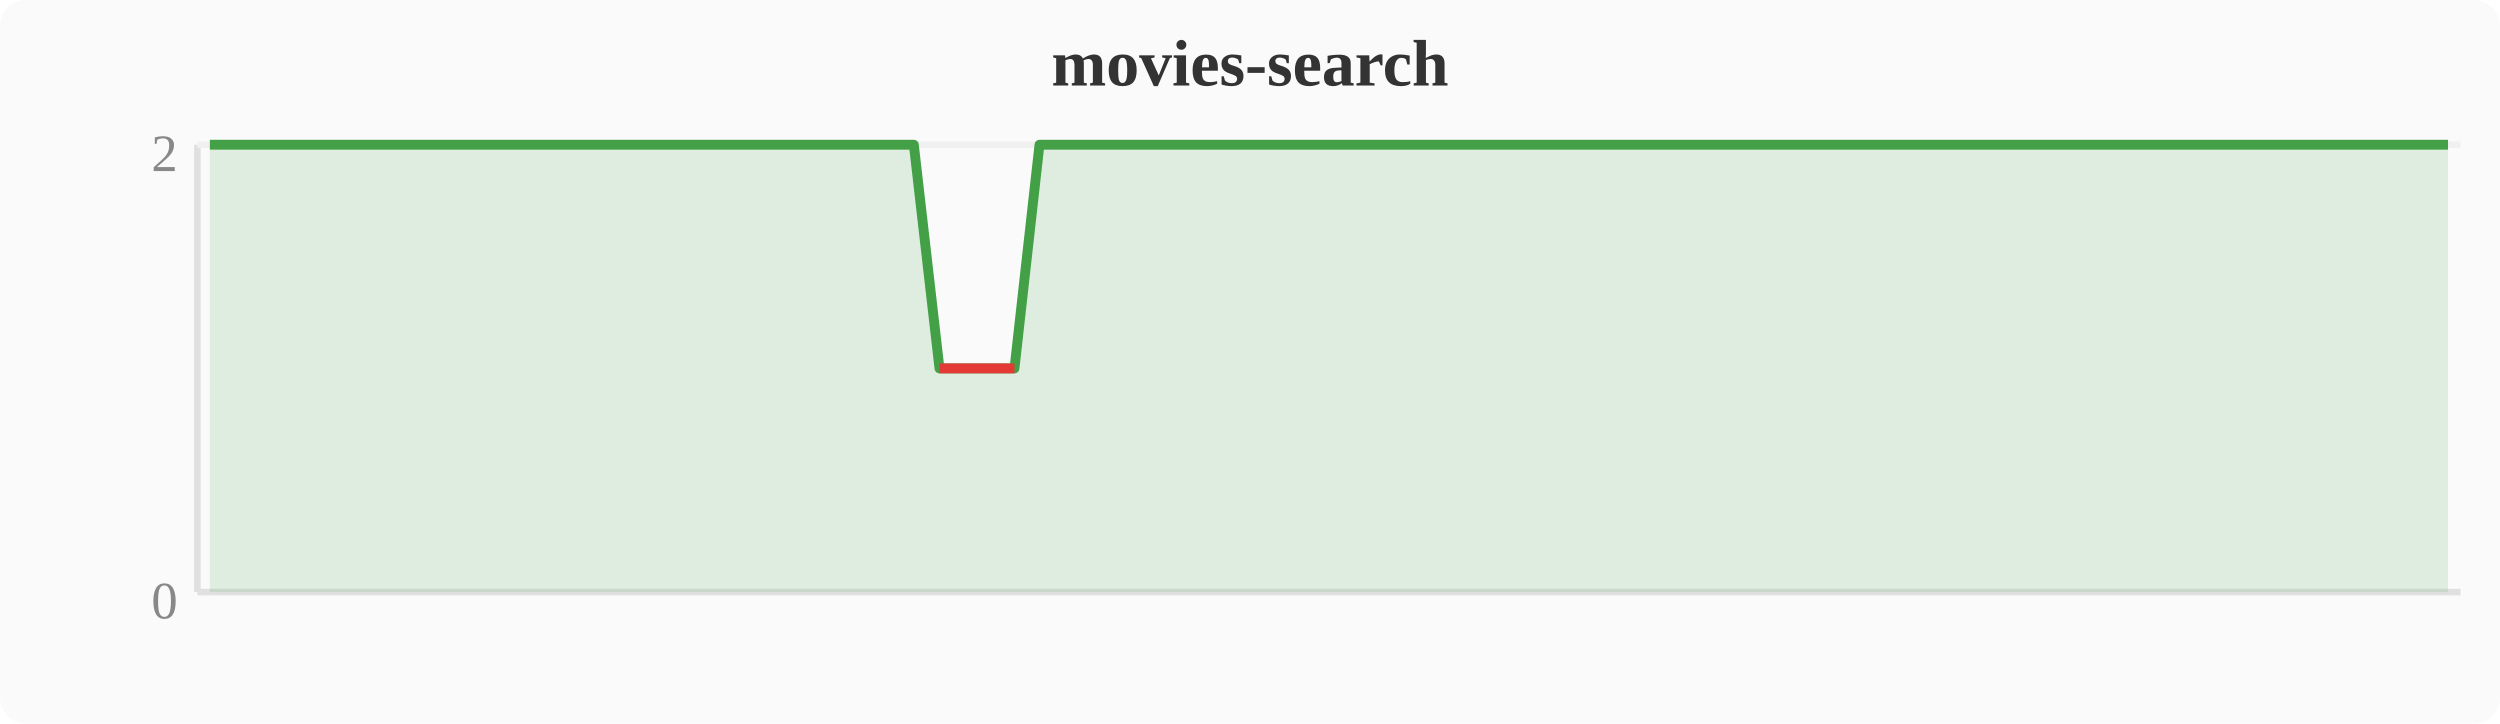
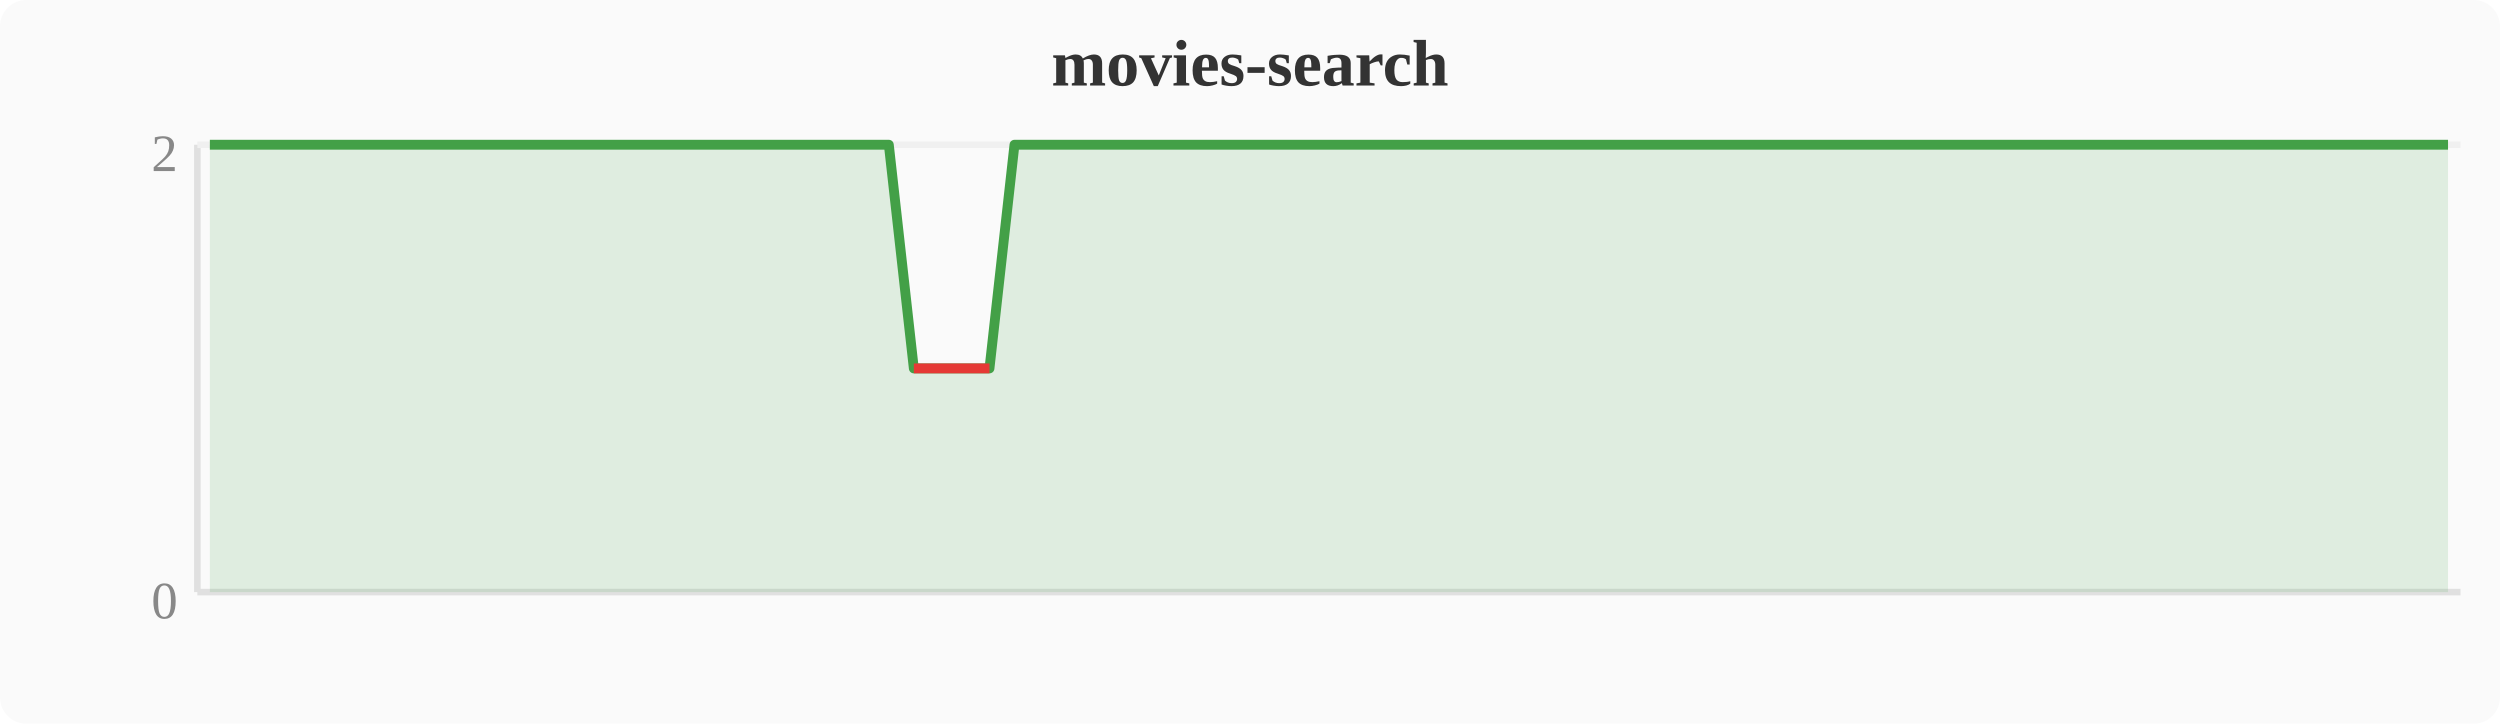
<svg xmlns="http://www.w3.org/2000/svg" width="380" height="110" viewBox="0 0 380 110">
  <rect width="380" height="110" fill="#fafafa" rx="4" />
  <text x="190" y="13" text-anchor="middle" font-size="10" font-weight="bold" fill="#333">movies-search</text>
  <line x1="30" y1="22" x2="30" y2="90" stroke="#e0e0e0" stroke-width="1" />
  <line x1="30" y1="90" x2="374" y2="90" stroke="#e0e0e0" stroke-width="1" />
  <line x1="30" y1="22" x2="374" y2="22" stroke="#f0f0f0" stroke-width="1" />
  <text x="27" y="94" text-anchor="end" font-size="8" fill="#888">0</text>
  <text x="27" y="26" text-anchor="end" font-size="8" fill="#888">2</text>
-   <polygon points="31.9,22.0 35.7,22.0 39.6,22.0 43.4,22.0 47.2,22.0 51.0,22.0 54.8,22.0 58.7,22.0 62.5,22.0 66.3,22.0 70.1,22.0 74.0,22.0 77.8,22.0 81.6,22.0 85.4,22.0 89.2,22.0 93.1,22.0 96.9,22.0 100.7,22.0 104.5,22.0 108.4,22.0 112.2,22.0 116.0,22.0 119.8,22.0 123.6,22.0 127.5,22.0 131.3,22.0 135.1,22.0 138.9,22.0 142.8,56.0 146.6,56.0 150.4,56.0 154.2,56.0 158.0,22.0 161.9,22.0 165.7,22.0 169.5,22.0 173.3,22.0 177.2,22.0 181.0,22.0 184.8,22.0 188.6,22.0 192.4,22.0 196.3,22.0 200.1,22.0 203.9,22.0 207.7,22.0 211.6,22.0 215.4,22.0 219.2,22.0 223.0,22.0 226.8,22.0 230.7,22.0 234.5,22.0 238.3,22.0 242.1,22.0 246.0,22.0 249.8,22.0 253.6,22.0 257.4,22.0 261.2,22.0 265.1,22.0 268.9,22.0 272.7,22.0 276.5,22.0 280.4,22.0 284.2,22.0 288.0,22.0 291.8,22.0 295.6,22.0 299.5,22.0 303.3,22.0 307.1,22.0 310.9,22.0 314.8,22.0 318.6,22.0 322.4,22.0 326.2,22.0 330.0,22.0 333.9,22.0 337.7,22.0 341.5,22.0 345.3,22.0 349.2,22.0 353.0,22.0 356.8,22.0 360.6,22.0 364.4,22.0 368.3,22.0 372.1,22.0 372.1,90 31.9,90" fill="#43a047" opacity="0.15" />
-   <polyline points="31.9,22.0 35.7,22.0 39.6,22.0 43.4,22.0 47.2,22.0 51.0,22.0 54.8,22.0 58.7,22.0 62.5,22.0 66.3,22.0 70.1,22.0 74.0,22.0 77.8,22.0 81.6,22.0 85.4,22.0 89.2,22.0 93.1,22.0 96.9,22.0 100.7,22.0 104.5,22.0 108.4,22.0 112.2,22.0 116.0,22.0 119.8,22.0 123.6,22.0 127.5,22.0 131.3,22.0 135.1,22.0 138.9,22.0 142.8,56.0 146.6,56.0 150.4,56.0 154.2,56.0 158.0,22.0 161.9,22.0 165.7,22.0 169.5,22.0 173.3,22.0 177.2,22.0 181.0,22.0 184.8,22.0 188.6,22.0 192.4,22.0 196.3,22.0 200.1,22.0 203.9,22.0 207.7,22.0 211.6,22.0 215.4,22.0 219.2,22.0 223.0,22.0 226.8,22.0 230.7,22.0 234.5,22.0 238.3,22.0 242.1,22.0 246.0,22.0 249.8,22.0 253.6,22.0 257.4,22.0 261.2,22.0 265.1,22.0 268.9,22.0 272.7,22.0 276.5,22.0 280.4,22.0 284.2,22.0 288.0,22.0 291.8,22.0 295.6,22.0 299.5,22.0 303.3,22.0 307.1,22.0 310.9,22.0 314.8,22.0 318.6,22.0 322.4,22.0 326.2,22.0 330.0,22.0 333.9,22.0 337.7,22.0 341.5,22.0 345.3,22.0 349.2,22.0 353.0,22.0 356.8,22.0 360.6,22.0 364.4,22.0 368.3,22.0 372.1,22.0" fill="none" stroke="#43a047" stroke-width="1.5" stroke-linejoin="round" />
-   <polyline points="142.8,56.0 146.6,56.0 150.4,56.0 154.2,56.0" fill="none" stroke="#e53935" stroke-width="1.5" stroke-linejoin="round" />
+   <polygon points="31.9,22.0 35.7,22.0 39.6,22.0 43.4,22.0 47.2,22.0 51.0,22.0 54.8,22.0 58.7,22.0 62.5,22.0 66.3,22.0 70.1,22.0 74.0,22.0 77.8,22.0 81.6,22.0 85.4,22.0 89.2,22.0 93.1,22.0 96.9,22.0 100.7,22.0 104.5,22.0 108.4,22.0 112.2,22.0 116.0,22.0 119.8,22.0 123.6,22.0 127.5,22.0 131.3,22.0 135.1,22.0 138.9,56.0 142.8,56.0 146.6,56.0 150.4,56.0 154.2,22.0 158.0,22.0 161.9,22.0 165.7,22.0 169.5,22.0 173.3,22.0 177.2,22.0 181.0,22.0 184.8,22.0 188.6,22.0 192.4,22.0 196.3,22.0 200.1,22.0 203.9,22.0 207.7,22.0 211.6,22.0 215.4,22.0 219.2,22.0 223.0,22.0 226.8,22.0 230.7,22.0 234.5,22.0 238.3,22.0 242.1,22.0 246.0,22.0 249.8,22.0 253.6,22.0 257.4,22.0 261.2,22.0 265.1,22.0 268.9,22.0 272.7,22.0 276.5,22.0 280.4,22.0 284.2,22.0 288.0,22.0 291.8,22.0 295.6,22.0 299.5,22.0 303.3,22.0 307.1,22.0 310.9,22.0 314.8,22.0 318.6,22.0 322.4,22.0 326.2,22.0 330.0,22.0 333.9,22.0 337.7,22.0 341.5,22.0 345.3,22.0 349.2,22.0 353.0,22.0 356.8,22.0 360.6,22.0 364.4,22.0 368.3,22.0 372.1,22.0 372.1,90 31.9,90" fill="#43a047" opacity="0.15" />
+   <polyline points="31.9,22.0 35.7,22.0 39.6,22.0 43.4,22.0 47.2,22.0 51.0,22.0 54.8,22.0 58.7,22.0 62.5,22.0 66.3,22.0 70.1,22.0 74.0,22.0 77.8,22.0 81.6,22.0 85.4,22.0 89.2,22.0 93.1,22.0 96.9,22.0 100.7,22.0 104.5,22.0 108.4,22.0 112.2,22.0 116.0,22.0 119.8,22.0 123.6,22.0 127.5,22.0 131.3,22.0 135.1,22.0 138.9,56.0 142.8,56.0 146.6,56.0 150.4,56.0 154.2,22.0 158.0,22.0 161.9,22.0 165.7,22.0 169.5,22.0 173.3,22.0 177.2,22.0 181.0,22.0 184.8,22.0 188.6,22.0 192.4,22.0 196.3,22.0 200.1,22.0 203.9,22.0 207.7,22.0 211.6,22.0 215.4,22.0 219.2,22.0 223.0,22.0 226.8,22.0 230.7,22.0 234.5,22.0 238.3,22.0 242.1,22.0 246.0,22.0 249.8,22.0 253.6,22.0 257.4,22.0 261.2,22.0 265.1,22.0 268.9,22.0 272.7,22.0 276.5,22.0 280.4,22.0 284.2,22.0 288.0,22.0 291.8,22.0 295.6,22.0 299.5,22.0 303.3,22.0 307.1,22.0 310.9,22.0 314.8,22.0 318.6,22.0 322.4,22.0 326.2,22.0 330.0,22.0 333.9,22.0 337.7,22.0 341.5,22.0 345.3,22.0 349.2,22.0 353.0,22.0 356.8,22.0 360.6,22.0 364.4,22.0 368.3,22.0 372.1,22.0" fill="none" stroke="#43a047" stroke-width="1.5" stroke-linejoin="round" />
+   <polyline points="138.9,56.0 142.8,56.0 146.6,56.0 150.4,56.0" fill="none" stroke="#e53935" stroke-width="1.5" stroke-linejoin="round" />
</svg>
